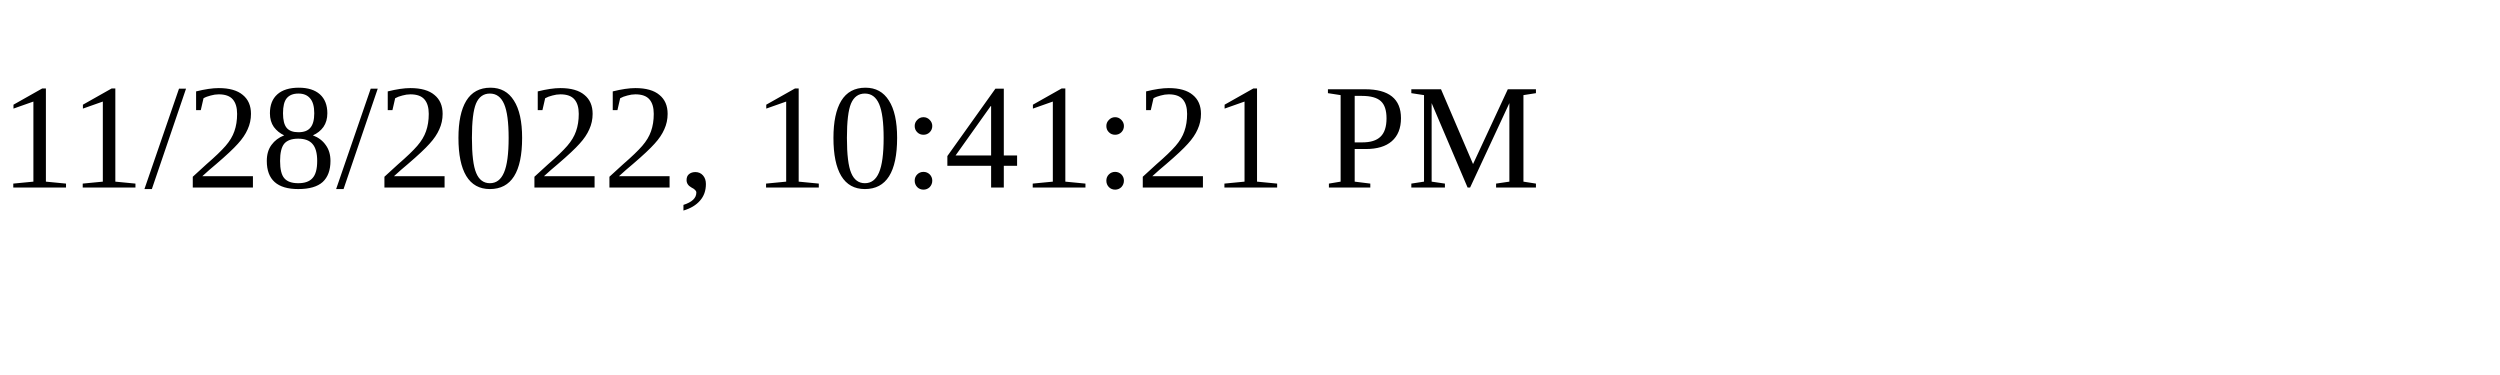
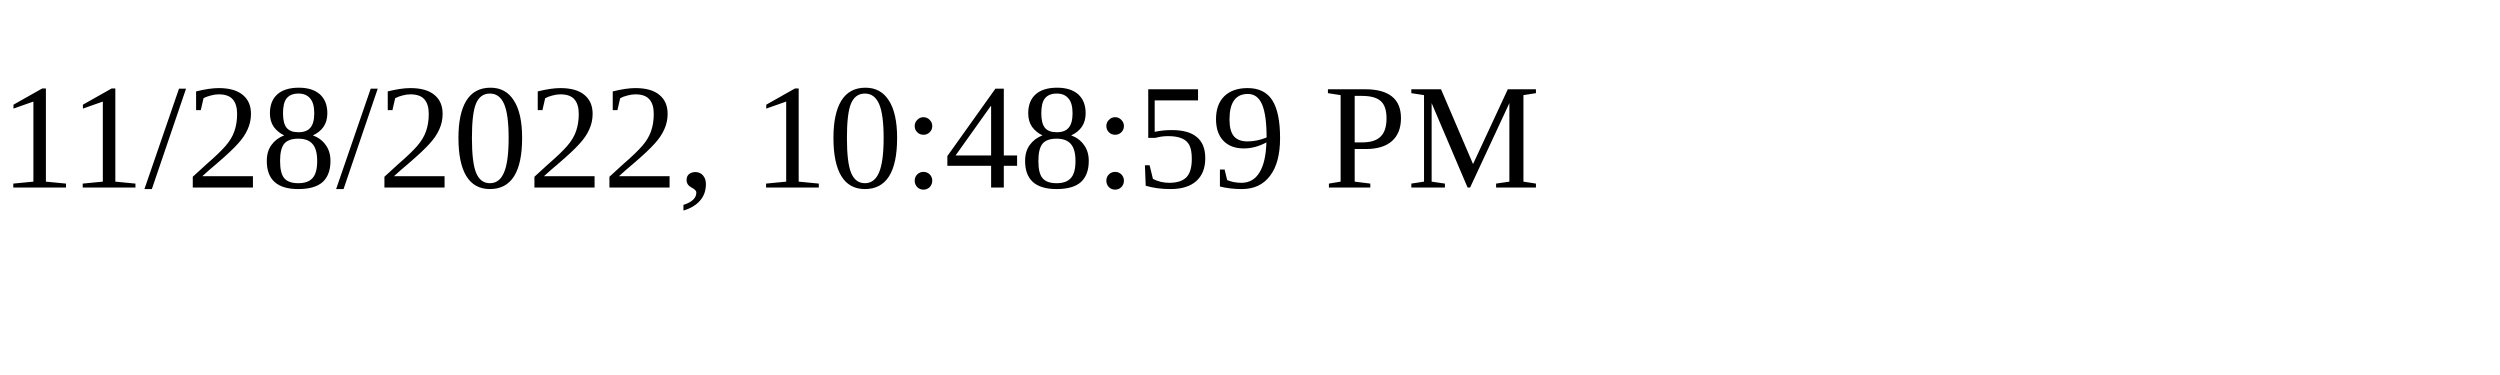
<svg xmlns="http://www.w3.org/2000/svg" height="30" width="200">
-   <text x="0" y="15">11/28/2022, 10:41:21 PM</text>
+   <text x="0" y="15">11/28/2022, 10:48:59 PM</text>
</svg>
